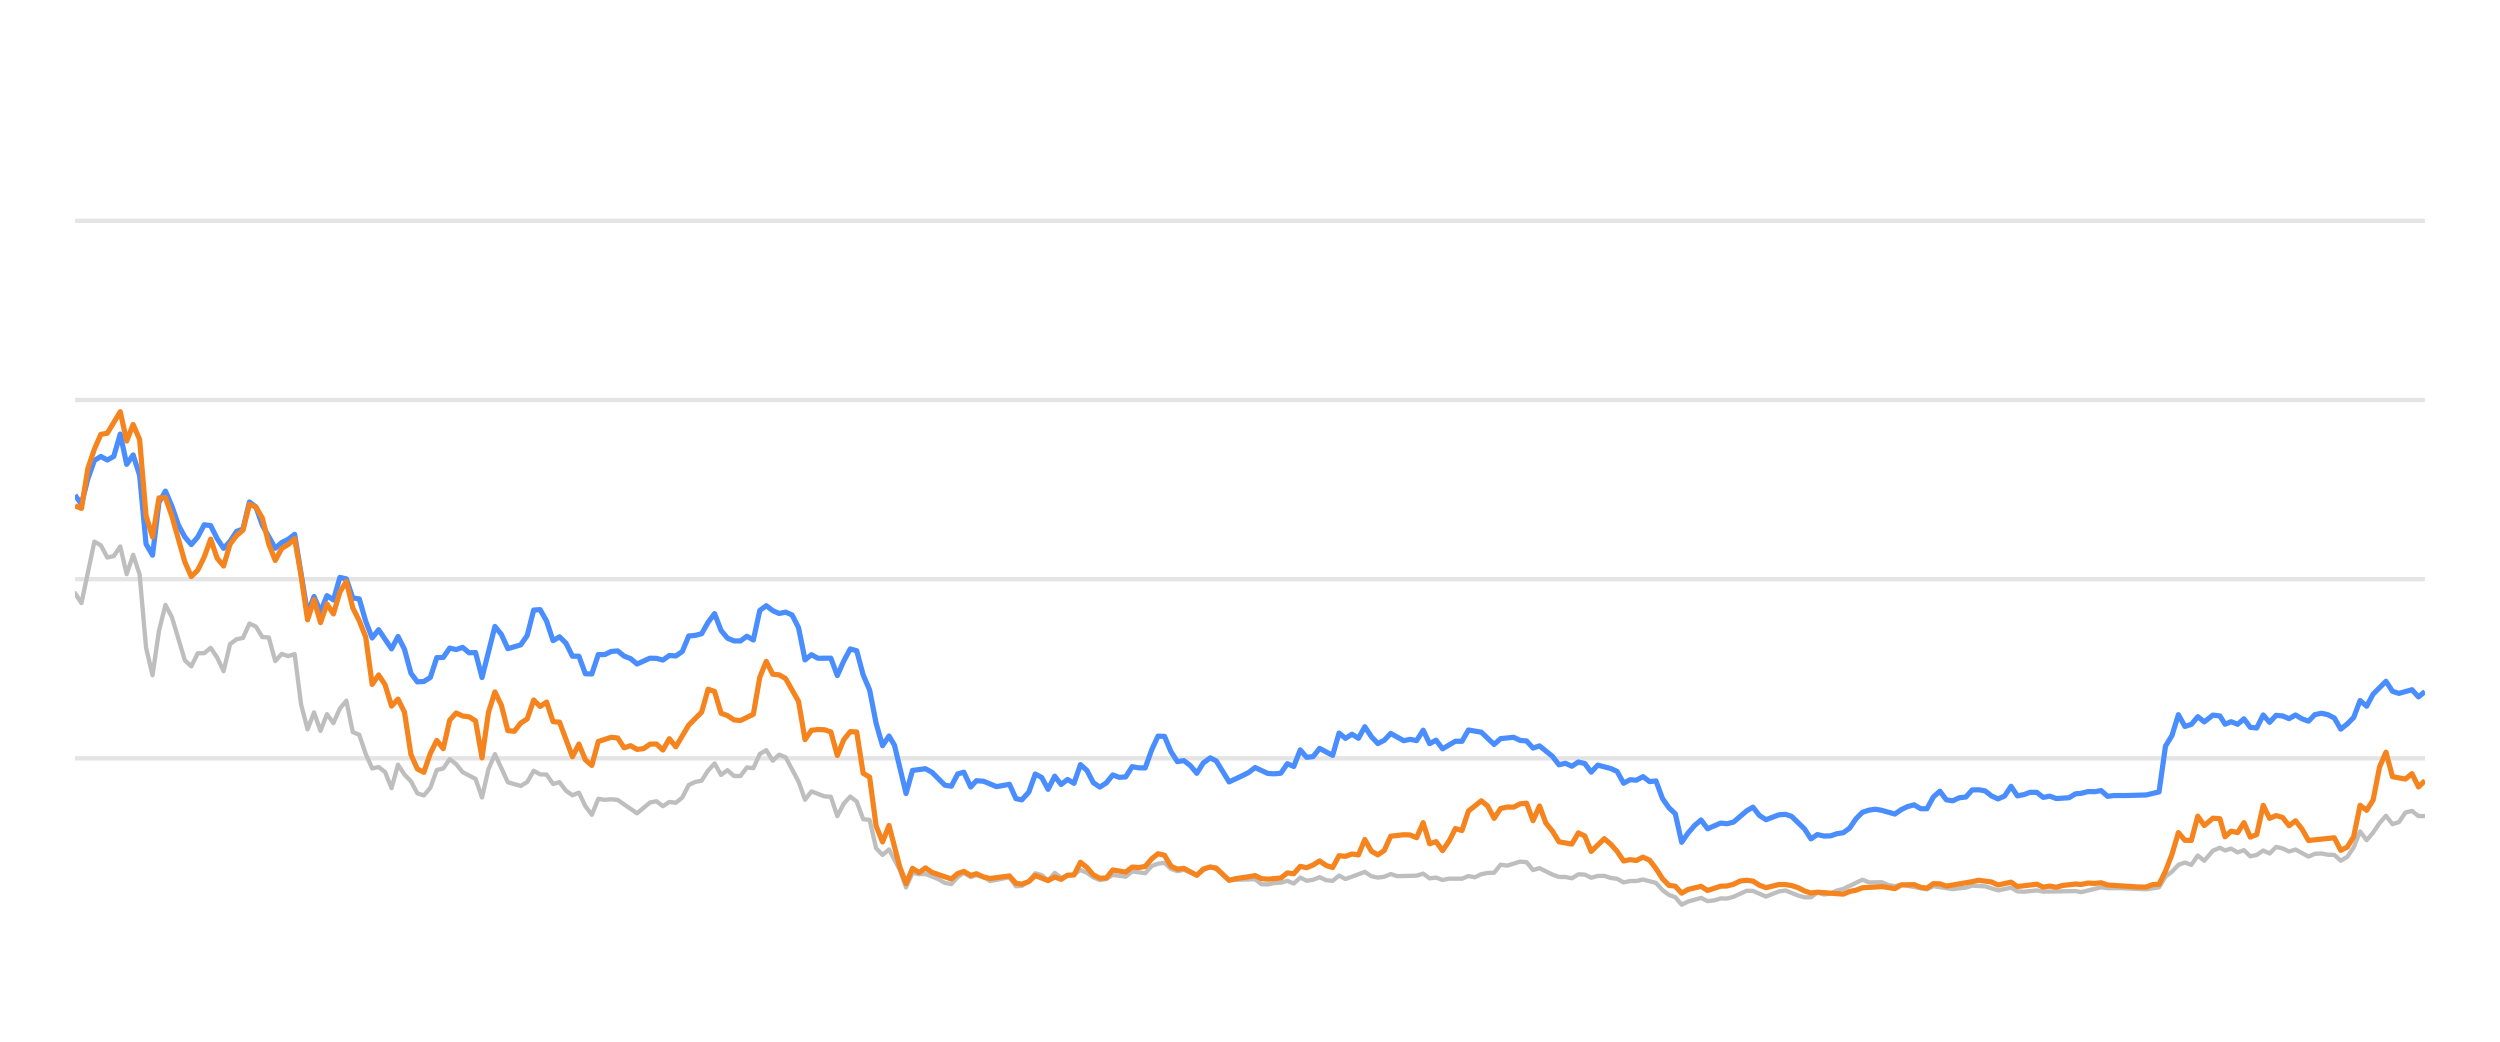
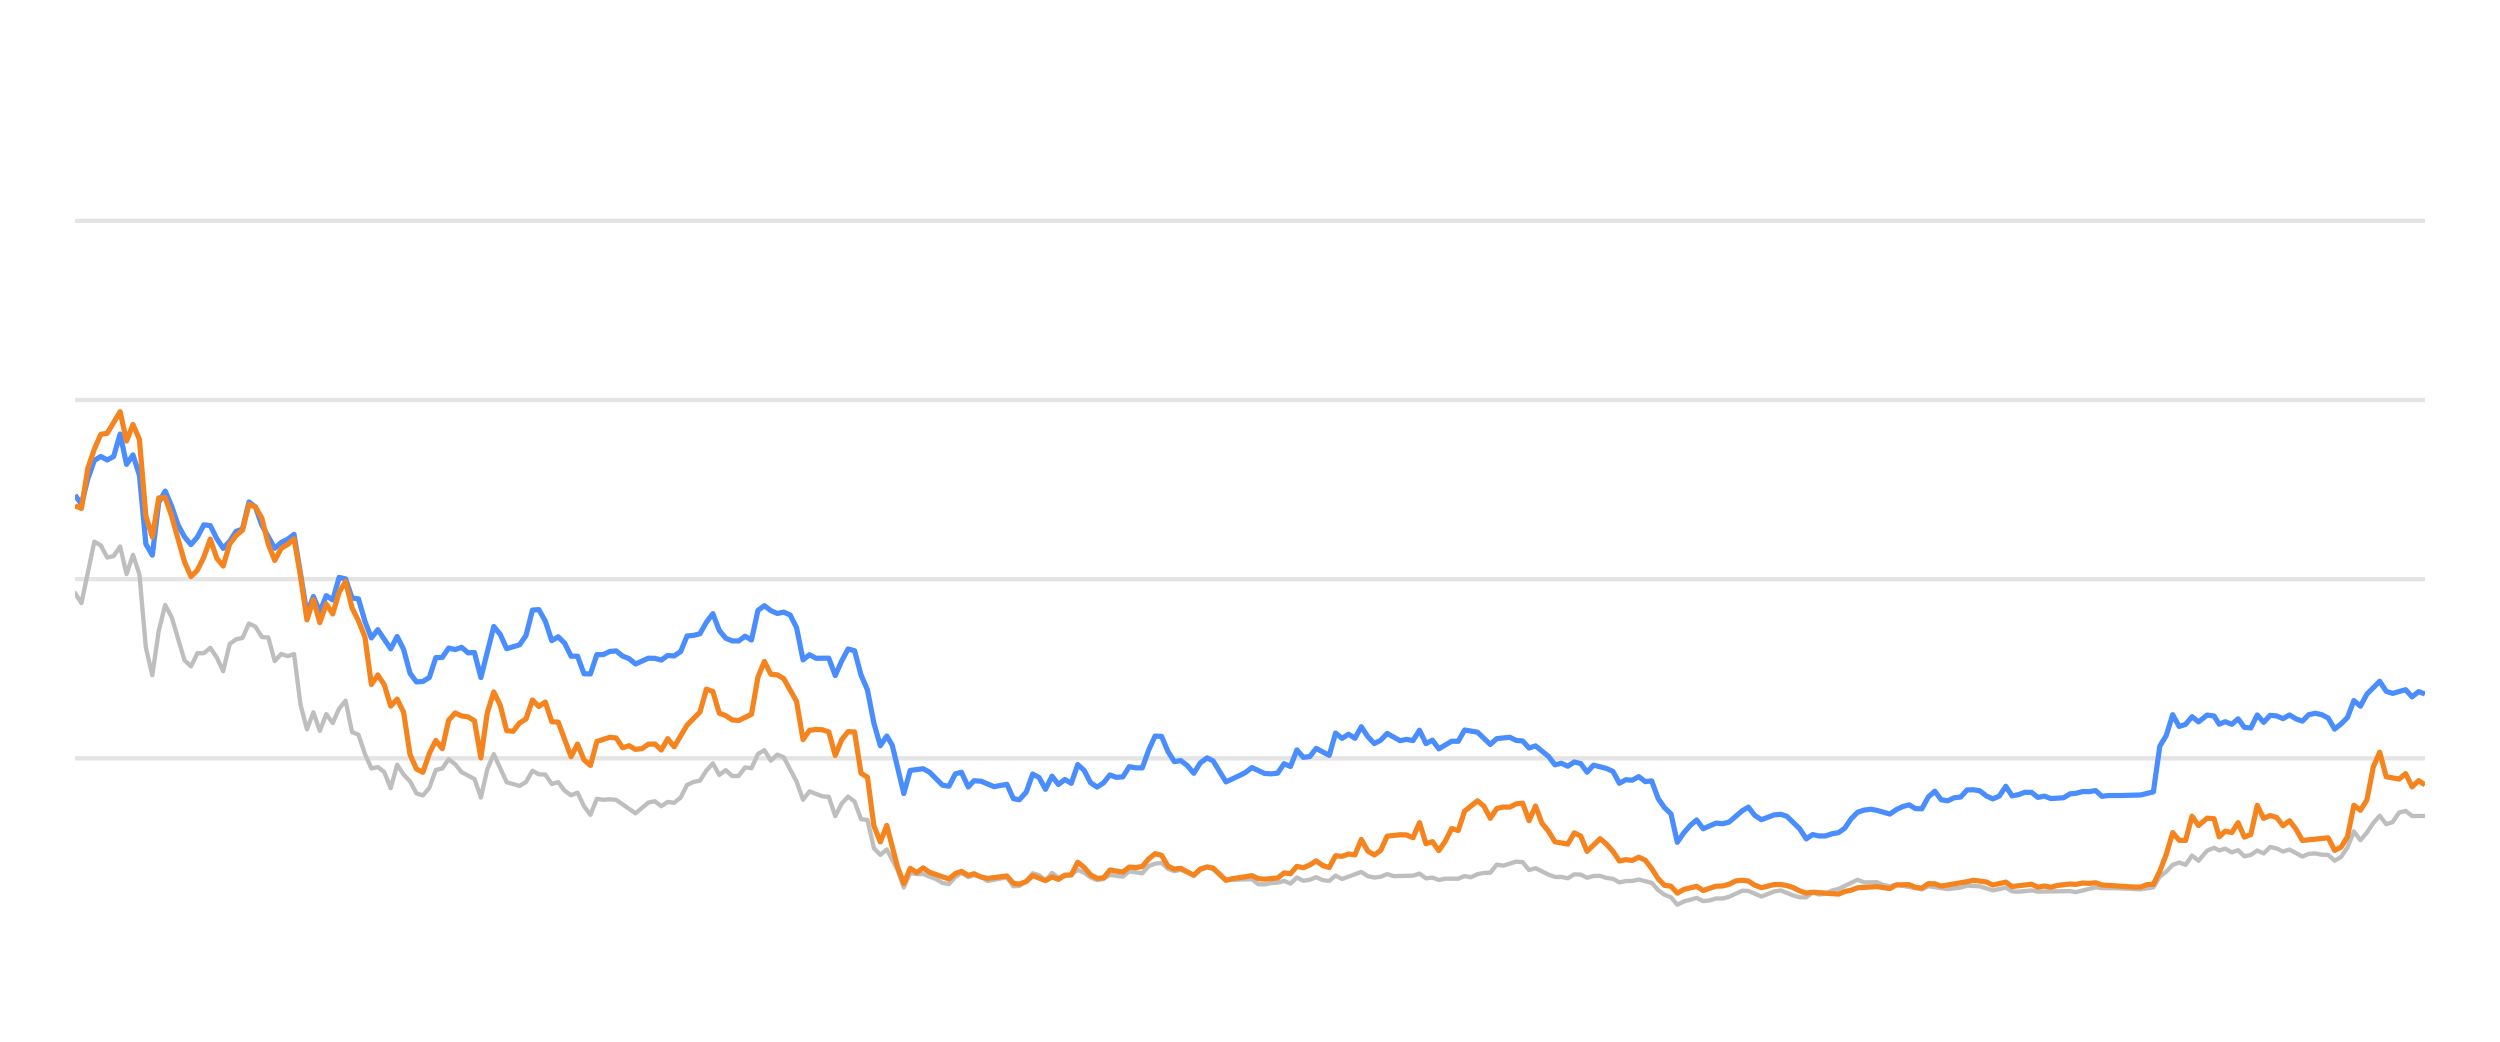
<svg xmlns="http://www.w3.org/2000/svg" width="288pt" height="120pt" viewBox="0 0 288 120" version="1.1">
  <defs>
    <style type="text/css">*{stroke-linejoin: round; stroke-linecap: butt}</style>
  </defs>
  <g id="figure_1">
    <g id="patch_1">
      <path d="M 0 120  L 288 120  L 288 0  L 0 0  L 0 120  z " style="fill: none; opacity: 0" />
    </g>
    <g id="axes_1">
      <g id="patch_2">
        <path d="M 8.64 108  L 279.36 108  L 279.36 4.8  L 8.64 4.8  L 8.64 108  z " style="fill: none" />
      </g>
      <g id="matplotlib.axis_1" />
      <g id="matplotlib.axis_2" />
      <g id="line2d_1">
-         <path d="M 8.64 87.36  L 279.36 87.36  " clip-path="url(#p3ea0bae686)" style="fill: none; stroke: #b2b2b2; stroke-opacity: 0.35; stroke-width: 0.5; stroke-linecap: square" />
+         <path d="M 8.64 87.36  L 279.36 87.36  " clip-path="url(#p7768eff6a2)" style="fill: none; stroke: #b2b2b2; stroke-opacity: 0.35; stroke-width: 0.5; stroke-linecap: square" />
      </g>
      <g id="line2d_2">
-         <path d="M 8.64 66.72  L 279.36 66.72  " clip-path="url(#p3ea0bae686)" style="fill: none; stroke: #b2b2b2; stroke-opacity: 0.35; stroke-width: 0.5; stroke-linecap: square" />
+         <path d="M 8.64 66.72  L 279.36 66.72  " clip-path="url(#p7768eff6a2)" style="fill: none; stroke: #b2b2b2; stroke-opacity: 0.35; stroke-width: 0.5; stroke-linecap: square" />
      </g>
      <g id="line2d_3">
-         <path d="M 8.64 46.08  L 279.36 46.08  " clip-path="url(#p3ea0bae686)" style="fill: none; stroke: #b2b2b2; stroke-opacity: 0.35; stroke-width: 0.5; stroke-linecap: square" />
+         <path d="M 8.64 46.08  L 279.36 46.08  " clip-path="url(#p7768eff6a2)" style="fill: none; stroke: #b2b2b2; stroke-opacity: 0.35; stroke-width: 0.5; stroke-linecap: square" />
      </g>
      <g id="line2d_4">
-         <path d="M 8.64 25.44  L 279.36 25.44  " clip-path="url(#p3ea0bae686)" style="fill: none; stroke: #b2b2b2; stroke-opacity: 0.35; stroke-width: 0.5; stroke-linecap: square" />
+         <path d="M 8.64 25.44  L 279.36 25.44  " clip-path="url(#p7768eff6a2)" style="fill: none; stroke: #b2b2b2; stroke-opacity: 0.35; stroke-width: 0.5; stroke-linecap: square" />
      </g>
      <g id="line2d_5">
-         <path d="M 8.64 68.32  L 9.384 69.475  L 10.873 62.396  L 11.617 62.819  L 12.361 64.223  L 13.105 64.057  L 13.85 62.953  L 14.594 66.142  L 15.338 63.913  L 16.082 66.173  L 16.827 74.615  L 17.571 77.783  L 18.315 72.664  L 19.059 69.692  L 19.803 71.096  L 21.292 76.07  L 22.036 76.761  L 22.78 75.255  L 23.525 75.244  L 24.269 74.635  L 25.013 75.74  L 25.757 77.319  L 26.502 74.202  L 27.246 73.645  L 27.99 73.49  L 28.734 71.839  L 29.478 72.179  L 30.223 73.387  L 30.967 73.438  L 31.711 76.152  L 32.455 75.337  L 33.2 75.585  L 33.944 75.358  L 34.688 81.168  L 35.432 84.016  L 36.177 82.066  L 36.921 84.192  L 37.665 82.272  L 38.409 83.294  L 39.153 81.622  L 39.898 80.724  L 40.642 84.336  L 41.386 84.646  L 42.13 86.844  L 42.875 88.526  L 43.619 88.361  L 44.363 88.939  L 45.107 90.797  L 45.852 88.093  L 46.596 89.228  L 47.34 90.002  L 48.084 91.395  L 48.828 91.632  L 49.573 90.755  L 50.317 88.702  L 51.061 88.526  L 51.805 87.453  L 52.55 88.031  L 53.294 88.949  L 54.782 89.734  L 55.527 91.87  L 56.271 88.609  L 57.015 86.875  L 58.503 90.115  L 59.992 90.539  L 60.736 90.084  L 61.48 88.794  L 62.225 89.207  L 62.969 89.228  L 63.713 90.312  L 64.457 90.105  L 65.202 91.096  L 65.946 91.612  L 66.69 91.313  L 67.434 92.871  L 68.178 93.862  L 68.923 92.025  L 69.667 92.138  L 70.411 92.076  L 71.155 92.148  L 73.388 93.696  L 74.877 92.448  L 75.621 92.303  L 76.365 92.871  L 77.109 92.386  L 77.853 92.479  L 78.598 91.88  L 79.342 90.425  L 80.086 90.084  L 80.83 89.93  L 81.575 88.764  L 82.319 87.948  L 83.063 89.269  L 83.807 88.722  L 84.552 89.393  L 85.296 89.403  L 86.04 88.413  L 86.784 88.495  L 87.528 86.865  L 88.273 86.421  L 89.017 87.628  L 89.761 86.937  L 90.505 87.236  L 91.994 90.043  L 92.738 92.128  L 93.482 91.168  L 94.971 91.736  L 95.715 91.787  L 96.459 94.016  L 97.203 92.572  L 97.948 91.767  L 98.692 92.334  L 99.436 94.367  L 100.18 94.46  L 100.925 97.711  L 101.669 98.485  L 102.413 97.855  L 103.633 100.167  L 104.377 102.231  L 105.118 100.549  L 105.879 100.704  L 106.617 100.683  L 108.108 101.282  L 108.85 101.715  L 109.594 101.849  L 110.329 101.034  L 111.034 100.549  L 111.826 101.044  L 112.477 100.817  L 113.313 101.034  L 114.057 101.498  L 116.289 101.065  L 117.035 102.097  L 117.717 102.056  L 118.521 101.498  L 119.262 100.601  L 120.005 100.807  L 120.74 101.457  L 121.501 100.559  L 122.238 101.106  L 123.724 100.745  L 124.47 100.219  L 125.214 100.539  L 125.952 101.075  L 126.704 101.385  L 127.45 101.261  L 128.19 100.786  L 129.681 100.993  L 130.424 100.384  L 131.925 100.601  L 132.672 99.765  L 133.403 99.496  L 134.153 99.403  L 134.897 100.095  L 135.634 100.363  L 136.374 100.198  L 137.875 100.797  L 138.613 100.26  L 139.412 99.837  L 140.11 100.136  L 141.592 101.385  L 144.583 101.282  L 145.318 101.86  L 146.063 101.88  L 146.801 101.725  L 147.556 101.684  L 148.302 101.478  L 149.042 101.787  L 149.787 101.096  L 150.529 101.467  L 151.28 101.344  L 152.013 101.055  L 152.77 101.395  L 153.518 101.478  L 154.258 100.869  L 155.001 101.261  L 157.228 100.446  L 157.982 100.941  L 158.728 101.096  L 159.469 101.003  L 160.211 100.693  L 160.958 100.931  L 163.195 100.879  L 163.948 100.642  L 164.693 101.189  L 165.436 101.096  L 166.181 101.375  L 166.933 101.22  L 168.418 101.23  L 169.162 100.92  L 169.89 101.065  L 170.647 100.704  L 171.392 100.559  L 172.123 100.539  L 172.87 99.61  L 173.63 99.723  L 175.114 99.259  L 175.861 99.321  L 176.605 100.229  L 177.353 100.012  L 178.843 100.755  L 179.594 101.024  L 180.333 101.024  L 181.08 101.178  L 181.828 100.724  L 182.567 100.755  L 183.301 101.117  L 184.057 100.91  L 184.811 100.9  L 185.544 101.137  L 186.296 101.24  L 187.038 101.653  L 187.782 101.498  L 188.516 101.488  L 189.275 101.323  L 190.768 101.705  L 191.52 102.541  L 192.262 103.088  L 192.994 103.366  L 193.727 104.223  L 194.487 103.851  L 195.964 103.439  L 196.716 103.81  L 197.465 103.728  L 198.212 103.5  L 198.951 103.511  L 199.7 103.315  L 201.218 102.613  L 201.938 102.634  L 203.441 103.284  L 204.915 102.696  L 205.681 102.582  L 207.128 103.16  L 207.872 103.366  L 208.62 103.366  L 209.355 102.819  L 210.113 103.046  L 210.863 102.943  L 211.593 102.592  L 212.348 102.407  L 214.556 101.344  L 215.311 101.653  L 216.796 101.633  L 217.52 101.952  L 218.287 102.087  L 219.029 101.911  L 221.98 102.458  L 222.724 102.087  L 224.955 102.427  L 226.465 102.252  L 227.195 102.025  L 228.683 102.107  L 230.17 102.572  L 231.675 102.262  L 232.401 102.685  L 233.147 102.726  L 234.641 102.572  L 235.385 102.716  L 239.1 102.654  L 239.739 102.778  L 242.048 102.221  L 242.789 102.314  L 244.289 102.314  L 247.232 102.448  L 248.72 102.221  L 249.464 100.993  L 250.211 100.415  L 250.951 99.63  L 251.7 99.362  L 252.443 99.63  L 253.186 98.557  L 253.933 99.156  L 254.934 97.99  L 255.732 97.659  L 256.325 97.969  L 257.021 97.763  L 257.777 98.196  L 258.505 97.938  L 259.231 98.65  L 259.975 98.485  L 260.72 97.979  L 261.459 98.32  L 262.208 97.566  L 262.957 97.742  L 263.701 98.093  L 264.447 97.866  L 265.935 98.681  L 266.672 98.361  L 267.426 98.32  L 268.173 98.464  L 268.915 98.485  L 269.656 99.156  L 270.404 98.712  L 271.143 97.618  L 271.882 95.781  L 272.637 96.792  L 273.384 95.915  L 274.125 94.811  L 274.863 93.975  L 275.615 94.945  L 276.358 94.708  L 277.105 93.604  L 277.858 93.418  L 278.606 94.006  L 279.36 94.016  L 279.36 94.016  " clip-path="url(#p3ea0bae686)" style="fill: none; stroke: #bebebe; stroke-width: 0.5; stroke-linecap: round" />
+         <path d="M 8.64 68.32  L 9.382 69.475  L 10.867 62.396  L 11.609 62.819  L 12.351 64.223  L 13.093 64.057  L 13.835 62.953  L 14.578 66.142  L 15.32 63.913  L 16.062 66.173  L 16.804 74.615  L 17.547 77.783  L 18.289 72.664  L 19.031 69.692  L 19.773 71.096  L 21.258 76.07  L 22 76.761  L 22.742 75.255  L 23.484 75.244  L 24.226 74.635  L 24.969 75.74  L 25.711 77.319  L 26.453 74.202  L 27.195 73.645  L 27.937 73.49  L 28.68 71.839  L 29.422 72.179  L 30.164 73.387  L 30.906 73.438  L 31.648 76.152  L 32.391 75.337  L 33.133 75.585  L 33.875 75.358  L 34.617 81.168  L 35.36 84.016  L 36.102 82.066  L 36.844 84.192  L 37.586 82.272  L 38.328 83.294  L 39.071 81.622  L 39.813 80.724  L 40.555 84.336  L 41.297 84.646  L 42.039 86.844  L 42.782 88.526  L 43.524 88.361  L 44.266 88.939  L 45.008 90.797  L 45.75 88.093  L 46.493 89.228  L 47.235 90.002  L 47.977 91.395  L 48.719 91.632  L 49.462 90.755  L 50.204 88.702  L 50.946 88.526  L 51.688 87.453  L 52.43 88.031  L 53.173 88.949  L 54.657 89.734  L 55.399 91.87  L 56.141 88.609  L 56.884 86.875  L 58.368 90.115  L 59.852 90.539  L 60.595 90.084  L 61.337 88.794  L 62.079 89.207  L 62.821 89.228  L 63.563 90.312  L 64.306 90.105  L 65.048 91.096  L 65.79 91.612  L 66.532 91.313  L 67.275 92.871  L 68.017 93.862  L 68.759 92.025  L 69.501 92.138  L 70.243 92.076  L 70.986 92.148  L 73.212 93.696  L 74.697 92.448  L 75.439 92.303  L 76.181 92.871  L 76.923 92.386  L 77.665 92.479  L 78.408 91.88  L 79.15 90.425  L 79.892 90.084  L 80.634 89.93  L 81.377 88.764  L 82.119 87.948  L 82.861 89.269  L 83.603 88.722  L 84.345 89.393  L 85.088 89.403  L 85.83 88.413  L 86.572 88.495  L 87.314 86.865  L 88.056 86.421  L 88.799 87.628  L 89.541 86.937  L 90.283 87.236  L 91.767 90.043  L 92.51 92.128  L 93.252 91.168  L 94.736 91.736  L 95.478 91.787  L 96.221 94.016  L 96.963 92.572  L 97.705 91.767  L 98.447 92.334  L 99.19 94.367  L 99.932 94.46  L 100.674 97.711  L 101.416 98.485  L 102.158 97.855  L 103.375 100.167  L 104.117 102.231  L 104.856 100.549  L 105.615 100.704  L 106.351 100.683  L 107.838 101.282  L 108.578 101.715  L 109.32 101.849  L 110.053 101.034  L 110.756 100.549  L 111.546 101.044  L 112.195 100.817  L 113.029 101.034  L 113.77 101.498  L 115.996 101.065  L 116.741 102.097  L 117.42 102.056  L 118.223 101.498  L 118.962 100.601  L 119.702 100.807  L 120.436 101.457  L 121.195 100.559  L 121.929 101.106  L 123.411 100.745  L 124.155 100.219  L 124.897 100.539  L 125.634 101.075  L 126.383 101.385  L 127.127 101.261  L 127.865 100.786  L 129.352 100.993  L 130.093 100.384  L 131.59 100.601  L 132.335 99.765  L 133.064 99.496  L 133.812 99.403  L 134.554 100.095  L 135.289 100.363  L 136.027 100.198  L 137.524 100.797  L 138.26 100.26  L 139.057 99.837  L 139.753 100.136  L 141.231 101.385  L 144.214 101.282  L 144.947 101.86  L 145.69 101.88  L 146.425 101.725  L 147.179 101.684  L 147.923 101.478  L 148.66 101.787  L 149.404 101.096  L 150.143 101.467  L 150.892 101.344  L 151.623 101.055  L 152.379 101.395  L 153.125 101.478  L 153.862 100.869  L 154.604 101.261  L 156.824 100.446  L 157.576 100.941  L 158.32 101.096  L 159.059 101.003  L 159.799 100.693  L 160.544 100.931  L 162.775 100.879  L 163.526 100.642  L 164.269 101.189  L 165.01 101.096  L 165.753 101.375  L 166.503 101.22  L 167.984 101.23  L 168.726 100.92  L 169.452 101.065  L 170.207 100.704  L 170.949 100.559  L 171.679 100.539  L 172.424 99.61  L 173.181 99.723  L 174.661 99.259  L 175.407 99.321  L 176.149 100.229  L 176.894 100.012  L 178.38 100.755  L 179.13 101.024  L 179.867 101.024  L 180.612 101.178  L 181.358 100.724  L 182.095 100.755  L 182.827 101.117  L 183.581 100.91  L 184.332 100.9  L 185.063 101.137  L 185.813 101.24  L 186.553 101.653  L 187.296 101.498  L 188.027 101.488  L 188.785 101.323  L 190.273 101.705  L 191.023 102.541  L 191.763 103.088  L 192.493 103.366  L 193.224 104.223  L 193.982 103.851  L 195.456 103.439  L 196.205 103.81  L 196.952 103.728  L 197.697 103.5  L 198.434 103.511  L 199.182 103.315  L 200.695 102.613  L 201.413 102.634  L 202.912 103.284  L 204.382 102.696  L 205.146 102.582  L 206.589 103.16  L 207.331 103.366  L 208.077 103.366  L 208.81 102.819  L 209.566 103.046  L 210.314 102.943  L 211.041 102.592  L 211.795 102.407  L 213.997 101.344  L 214.75 101.653  L 216.23 101.633  L 216.952 101.952  L 217.717 102.087  L 218.458 101.911  L 221.4 102.458  L 222.143 102.087  L 224.368 102.427  L 225.873 102.252  L 226.602 102.025  L 228.086 102.107  L 229.568 102.572  L 231.069 102.262  L 231.793 102.685  L 232.537 102.726  L 234.027 102.572  L 234.769 102.716  L 238.474 102.654  L 239.111 102.778  L 241.414 102.221  L 242.153 102.314  L 243.649 102.314  L 246.584 102.448  L 248.068 102.221  L 248.81 100.993  L 249.555 100.415  L 250.293 99.63  L 251.04 99.362  L 251.781 99.63  L 252.522 98.557  L 253.267 99.156  L 254.265 97.99  L 255.06 97.659  L 255.653 97.969  L 256.346 97.763  L 257.1 98.196  L 257.826 97.938  L 258.55 98.65  L 259.292 98.485  L 260.036 97.979  L 260.773 98.32  L 261.52 97.566  L 262.266 97.742  L 263.009 98.093  L 263.752 97.866  L 265.236 98.681  L 265.971 98.361  L 266.724 98.32  L 267.468 98.464  L 268.208 98.485  L 268.947 99.156  L 269.693 98.712  L 270.43 97.618  L 271.167 95.781  L 271.92 96.792  L 272.665 95.915  L 273.404 94.811  L 274.14 93.975  L 274.89 94.945  L 275.631 94.708  L 276.376 93.604  L 277.127 93.418  L 277.873 94.006  L 279.36 93.996  L 279.36 93.996  " clip-path="url(#p7768eff6a2)" style="fill: none; stroke: #bebebe; stroke-width: 0.5; stroke-linecap: round" />
      </g>
      <g id="line2d_6">
-         <path d="M 8.64 57.03  L 9.384 58.092  L 10.128 55.131  L 10.873 53.046  L 11.617 52.582  L 12.361 52.994  L 13.105 52.582  L 13.85 50.002  L 14.594 53.49  L 15.338 52.406  L 16.082 54.759  L 16.827 62.675  L 17.571 63.954  L 18.315 57.865  L 19.059 56.575  L 19.803 58.32  L 20.548 60.476  L 21.292 61.859  L 22.036 62.736  L 22.78 61.87  L 23.525 60.456  L 24.269 60.549  L 25.013 62.045  L 25.757 63.17  L 26.502 62.365  L 27.246 61.219  L 27.99 60.941  L 28.734 57.834  L 29.478 58.402  L 30.223 60.497  L 31.711 63.16  L 32.455 62.499  L 33.2 62.128  L 33.944 61.56  L 35.432 70.662  L 36.177 68.722  L 36.921 70.487  L 37.665 68.619  L 38.409 69.114  L 39.153 66.514  L 39.898 66.689  L 40.642 68.887  L 41.386 68.99  L 42.13 71.57  L 42.875 73.49  L 43.619 72.54  L 45.107 74.749  L 45.852 73.325  L 46.596 74.801  L 47.34 77.556  L 48.084 78.557  L 48.828 78.505  L 49.573 78.041  L 50.317 75.76  L 51.061 75.74  L 51.805 74.656  L 52.55 74.832  L 53.294 74.574  L 54.038 75.203  L 54.782 75.172  L 55.527 78.051  L 57.015 72.169  L 57.759 73.087  L 58.503 74.728  L 59.992 74.285  L 60.736 73.211  L 61.48 70.28  L 62.225 70.229  L 62.969 71.56  L 63.713 73.8  L 64.457 73.356  L 65.202 74.099  L 65.946 75.595  L 66.69 75.595  L 67.434 77.618  L 68.178 77.639  L 68.923 75.409  L 69.667 75.409  L 70.411 75.048  L 71.155 74.986  L 71.9 75.585  L 72.644 75.874  L 73.388 76.493  L 74.877 75.822  L 75.621 75.843  L 76.365 76.039  L 77.109 75.513  L 77.853 75.564  L 78.598 75.059  L 79.342 73.263  L 80.086 73.201  L 80.83 73.005  L 81.575 71.684  L 82.319 70.693  L 83.063 72.623  L 83.807 73.521  L 84.552 73.83  L 85.296 73.841  L 86.04 73.294  L 86.784 73.727  L 87.528 70.322  L 88.273 69.775  L 89.017 70.342  L 89.761 70.673  L 90.505 70.518  L 91.25 70.848  L 91.994 72.313  L 92.738 76.018  L 93.482 75.42  L 94.227 75.833  L 95.715 75.822  L 96.459 77.824  L 97.203 76.142  L 97.948 74.759  L 98.692 74.966  L 99.436 77.752  L 100.18 79.486  L 100.925 83.315  L 101.669 85.905  L 102.413 84.79  L 103.041 85.843  L 104.377 91.416  L 105.118 88.753  L 106.617 88.557  L 107.365 88.97  L 108.85 90.456  L 109.594 90.57  L 110.329 89.156  L 111.034 88.96  L 111.826 90.662  L 112.477 89.94  L 113.313 90.002  L 114.796 90.621  L 116.289 90.353  L 117.035 92.004  L 117.717 92.138  L 118.521 91.251  L 119.262 89.166  L 120.005 89.568  L 120.74 90.931  L 121.501 89.414  L 122.238 90.373  L 122.984 89.796  L 123.724 90.239  L 124.47 88.082  L 125.214 88.753  L 125.952 90.167  L 126.704 90.673  L 127.45 90.188  L 128.19 89.269  L 128.934 89.548  L 129.681 89.496  L 130.424 88.32  L 131.167 88.454  L 131.925 88.464  L 132.672 86.39  L 133.403 84.801  L 134.153 84.832  L 134.897 86.586  L 135.634 87.742  L 136.374 87.618  L 137.129 88.196  L 137.875 89.083  L 138.613 87.897  L 139.412 87.308  L 140.11 87.659  L 141.592 90.074  L 143.093 89.372  L 143.833 89.001  L 144.583 88.423  L 146.063 89.104  L 146.801 89.145  L 147.556 89.073  L 148.302 87.979  L 149.042 88.299  L 149.787 86.39  L 150.529 87.246  L 151.28 87.154  L 152.013 86.214  L 153.518 87.019  L 154.258 84.45  L 155.001 85.059  L 155.749 84.584  L 156.492 85.048  L 157.228 83.717  L 157.982 84.863  L 158.728 85.657  L 159.469 85.275  L 160.211 84.491  L 161.704 85.327  L 162.439 85.172  L 163.195 85.317  L 163.948 84.12  L 164.693 85.668  L 165.436 85.265  L 166.181 86.266  L 167.659 85.389  L 168.418 85.399  L 169.162 84.099  L 170.647 84.347  L 172.123 85.76  L 172.87 85.09  L 174.38 84.935  L 175.114 85.296  L 175.861 85.358  L 176.605 86.173  L 177.353 85.926  L 178.843 87.133  L 179.594 88.103  L 180.333 87.928  L 181.08 88.268  L 181.828 87.783  L 182.567 87.959  L 183.301 88.949  L 184.057 88.144  L 185.544 88.526  L 186.296 88.867  L 187.038 90.229  L 187.782 89.826  L 188.516 89.878  L 189.275 89.465  L 190.031 90.043  L 190.768 89.961  L 191.52 91.994  L 192.262 93.057  L 192.994 93.748  L 193.727 97.03  L 194.487 95.936  L 195.234 95.079  L 195.964 94.46  L 196.716 95.472  L 198.212 94.821  L 198.951 94.894  L 199.7 94.708  L 201.218 93.408  L 201.938 92.984  L 202.679 93.934  L 203.441 94.429  L 204.915 93.872  L 205.681 93.81  L 206.381 94.037  L 207.872 95.482  L 208.62 96.638  L 209.355 96.142  L 210.113 96.307  L 210.863 96.297  L 211.593 96.049  L 212.348 95.926  L 213.079 95.399  L 213.815 94.316  L 214.556 93.573  L 215.311 93.325  L 216.063 93.222  L 216.796 93.356  L 218.287 93.779  L 219.029 93.263  L 219.751 92.922  L 220.507 92.716  L 221.253 93.16  L 221.98 93.17  L 222.724 91.808  L 223.47 91.147  L 224.215 92.138  L 224.955 92.252  L 225.71 91.901  L 226.465 91.818  L 227.195 91.003  L 227.94 90.982  L 228.683 91.106  L 229.427 91.694  L 230.17 92.035  L 230.926 91.705  L 231.675 90.58  L 232.401 91.684  L 233.147 91.54  L 233.886 91.271  L 234.641 91.282  L 235.385 91.86  L 236.135 91.715  L 236.883 91.994  L 238.353 91.901  L 239.1 91.447  L 239.739 91.395  L 240.548 91.189  L 241.3 91.199  L 242.048 91.075  L 242.789 91.736  L 243.543 91.643  L 245.032 91.643  L 247.232 91.581  L 248.72 91.23  L 249.464 85.956  L 250.211 84.728  L 250.951 82.334  L 251.7 83.686  L 252.443 83.449  L 253.186 82.561  L 253.933 83.16  L 254.934 82.375  L 255.732 82.479  L 256.325 83.428  L 257.021 83.139  L 257.777 83.438  L 258.505 82.809  L 259.231 83.789  L 259.975 83.862  L 260.72 82.365  L 261.459 83.211  L 262.208 82.406  L 262.957 82.479  L 263.701 82.788  L 264.447 82.365  L 265.191 82.809  L 265.935 83.077  L 266.672 82.324  L 267.426 82.169  L 268.173 82.334  L 268.915 82.716  L 269.656 83.996  L 270.404 83.397  L 271.143 82.654  L 271.882 80.704  L 272.637 81.354  L 273.384 79.961  L 274.863 78.485  L 275.615 79.641  L 276.358 79.878  L 277.858 79.455  L 278.606 80.28  L 279.36 79.672  L 279.36 79.672  " clip-path="url(#p3ea0bae686)" style="fill: none; stroke: #4a8dff; stroke-width: 0.6" />
+         <path d="M 8.64 57.03  L 9.382 58.092  L 10.124 55.131  L 10.867 53.046  L 11.609 52.582  L 12.351 52.994  L 13.093 52.582  L 13.835 50.002  L 14.578 53.49  L 15.32 52.406  L 16.062 54.759  L 16.804 62.675  L 17.547 63.954  L 18.289 57.865  L 19.031 56.575  L 19.773 58.32  L 20.515 60.476  L 21.258 61.859  L 22 62.736  L 22.742 61.87  L 23.484 60.456  L 24.226 60.549  L 24.969 62.045  L 25.711 63.17  L 26.453 62.365  L 27.195 61.219  L 27.937 60.941  L 28.68 57.834  L 29.422 58.402  L 30.164 60.497  L 31.648 63.16  L 32.391 62.499  L 33.133 62.128  L 33.875 61.56  L 35.36 70.662  L 36.102 68.722  L 36.844 70.487  L 37.586 68.619  L 38.328 69.114  L 39.071 66.514  L 39.813 66.689  L 40.555 68.887  L 41.297 68.99  L 42.039 71.57  L 42.782 73.49  L 43.524 72.54  L 45.008 74.749  L 45.75 73.325  L 46.493 74.801  L 47.235 77.556  L 47.977 78.557  L 48.719 78.505  L 49.462 78.041  L 50.204 75.76  L 50.946 75.74  L 51.688 74.656  L 52.43 74.832  L 53.173 74.574  L 53.915 75.203  L 54.657 75.172  L 55.399 78.051  L 56.884 72.169  L 57.626 73.087  L 58.368 74.728  L 59.852 74.285  L 60.595 73.211  L 61.337 70.28  L 62.079 70.229  L 62.821 71.56  L 63.563 73.8  L 64.306 73.356  L 65.048 74.099  L 65.79 75.595  L 66.532 75.595  L 67.275 77.618  L 68.017 77.639  L 68.759 75.409  L 69.501 75.409  L 70.243 75.048  L 70.986 74.986  L 71.728 75.585  L 72.47 75.874  L 73.212 76.493  L 74.697 75.822  L 75.439 75.843  L 76.181 76.039  L 76.923 75.513  L 77.665 75.564  L 78.408 75.059  L 79.15 73.263  L 79.892 73.201  L 80.634 73.005  L 81.377 71.684  L 82.119 70.693  L 82.861 72.623  L 83.603 73.521  L 84.345 73.83  L 85.088 73.841  L 85.83 73.294  L 86.572 73.727  L 87.314 70.322  L 88.056 69.775  L 88.799 70.342  L 89.541 70.673  L 90.283 70.518  L 91.025 70.848  L 91.767 72.313  L 92.51 76.018  L 93.252 75.42  L 93.994 75.833  L 95.478 75.822  L 96.221 77.824  L 96.963 76.142  L 97.705 74.759  L 98.447 74.966  L 99.19 77.752  L 99.932 79.486  L 100.674 83.315  L 101.416 85.905  L 102.158 84.79  L 102.785 85.843  L 104.117 91.416  L 104.856 88.753  L 106.351 88.557  L 107.097 88.97  L 108.578 90.456  L 109.32 90.57  L 110.053 89.156  L 110.756 88.96  L 111.546 90.662  L 112.195 89.94  L 113.029 90.002  L 114.508 90.621  L 115.996 90.353  L 116.741 92.004  L 117.42 92.138  L 118.223 91.251  L 118.962 89.166  L 119.702 89.568  L 120.436 90.931  L 121.195 89.414  L 121.929 90.373  L 122.673 89.796  L 123.411 90.239  L 124.155 88.082  L 124.897 88.753  L 125.634 90.167  L 126.383 90.673  L 127.127 90.188  L 127.865 89.269  L 128.607 89.548  L 129.352 89.496  L 130.093 88.32  L 130.834 88.454  L 131.59 88.464  L 132.335 86.39  L 133.064 84.801  L 133.812 84.832  L 134.554 86.586  L 135.289 87.742  L 136.027 87.618  L 136.78 88.196  L 137.524 89.083  L 138.26 87.897  L 139.057 87.308  L 139.753 87.659  L 141.231 90.074  L 142.728 89.372  L 143.466 89.001  L 144.214 88.423  L 145.69 89.104  L 146.425 89.145  L 147.179 89.073  L 147.923 87.979  L 148.66 88.299  L 149.404 86.39  L 150.143 87.246  L 150.892 87.154  L 151.623 86.214  L 153.125 87.019  L 153.862 84.45  L 154.604 85.059  L 155.349 84.584  L 156.09 85.048  L 156.824 83.717  L 157.576 84.863  L 158.32 85.657  L 159.059 85.275  L 159.799 84.491  L 161.288 85.327  L 162.022 85.172  L 162.775 85.317  L 163.526 84.12  L 164.269 85.668  L 165.01 85.265  L 165.753 86.266  L 167.227 85.389  L 167.984 85.399  L 168.726 84.099  L 170.207 84.347  L 171.679 85.76  L 172.424 85.09  L 173.929 84.935  L 174.661 85.296  L 175.407 85.358  L 176.149 86.173  L 176.894 85.926  L 178.38 87.133  L 179.13 88.103  L 179.867 87.928  L 180.612 88.268  L 181.358 87.783  L 182.095 87.959  L 182.827 88.949  L 183.581 88.144  L 185.063 88.526  L 185.813 88.867  L 186.553 90.229  L 187.296 89.826  L 188.027 89.878  L 188.785 89.465  L 189.538 90.043  L 190.273 89.961  L 191.023 91.994  L 191.763 93.057  L 192.493 93.748  L 193.224 97.03  L 193.982 95.936  L 194.727 95.079  L 195.456 94.46  L 196.205 95.472  L 197.697 94.821  L 198.434 94.894  L 199.182 94.708  L 200.695 93.408  L 201.413 92.984  L 202.152 93.934  L 202.912 94.429  L 204.382 93.872  L 205.146 93.81  L 205.844 94.037  L 207.331 95.482  L 208.077 96.638  L 208.81 96.142  L 209.566 96.307  L 210.314 96.297  L 211.041 96.049  L 211.795 95.926  L 212.524 95.399  L 213.258 94.316  L 213.997 93.573  L 214.75 93.325  L 215.499 93.222  L 216.23 93.356  L 217.717 93.779  L 218.458 93.263  L 219.178 92.922  L 219.931 92.716  L 220.675 93.16  L 221.4 93.17  L 222.143 91.808  L 222.887 91.147  L 223.629 92.138  L 224.368 92.252  L 225.121 91.901  L 225.873 91.818  L 226.602 91.003  L 227.345 90.982  L 228.086 91.106  L 228.828 91.694  L 229.568 92.035  L 230.322 91.705  L 231.069 90.58  L 231.793 91.684  L 232.537 91.54  L 233.274 91.271  L 234.027 91.282  L 234.769 91.86  L 235.517 91.715  L 236.263 91.994  L 237.729 91.901  L 238.474 91.447  L 239.111 91.395  L 239.918 91.189  L 240.668 91.199  L 241.414 91.075  L 242.153 91.736  L 242.905 91.643  L 244.39 91.643  L 246.584 91.581  L 248.068 91.23  L 248.81 85.956  L 249.555 84.728  L 250.293 82.334  L 251.04 83.686  L 251.781 83.449  L 252.522 82.561  L 253.267 83.16  L 254.265 82.375  L 255.06 82.479  L 255.653 83.428  L 256.346 83.139  L 257.1 83.438  L 257.826 82.809  L 258.55 83.789  L 259.292 83.862  L 260.036 82.365  L 260.773 83.211  L 261.52 82.406  L 262.266 82.479  L 263.009 82.788  L 263.752 82.365  L 264.494 82.809  L 265.236 83.077  L 265.971 82.324  L 266.724 82.169  L 267.468 82.334  L 268.208 82.716  L 268.947 83.996  L 269.693 83.397  L 270.43 82.654  L 271.167 80.704  L 271.92 81.354  L 272.665 79.961  L 274.14 78.485  L 274.89 79.641  L 275.631 79.878  L 277.127 79.455  L 277.873 80.28  L 278.625 79.672  L 279.36 79.95  L 279.36 79.95  " clip-path="url(#p7768eff6a2)" style="fill: none; stroke: #4a8dff; stroke-width: 0.6" />
      </g>
      <g id="line2d_7">
-         <path d="M 8.64 58.278  L 9.384 58.567  L 10.128 53.934  L 10.873 51.746  L 11.617 50.043  L 12.361 49.909  L 13.85 47.432  L 14.594 50.807  L 15.338 48.908  L 16.082 50.621  L 16.827 59.424  L 17.571 61.859  L 18.315 57.36  L 19.059 57.329  L 19.803 59.465  L 21.292 64.728  L 22.036 66.421  L 22.78 65.688  L 23.525 64.171  L 24.269 62.107  L 25.013 64.305  L 25.757 65.203  L 26.502 62.685  L 27.246 61.704  L 27.99 61.065  L 28.734 58.103  L 29.478 58.402  L 30.223 59.682  L 30.967 62.695  L 31.711 64.563  L 32.455 63.18  L 33.2 62.726  L 33.944 62.066  L 34.688 66.338  L 35.432 71.405  L 36.177 69.083  L 36.921 71.725  L 37.665 69.579  L 38.409 70.724  L 39.153 68.216  L 39.898 66.978  L 40.642 70.033  L 41.386 71.519  L 42.13 73.376  L 42.875 78.846  L 43.619 77.752  L 44.363 78.887  L 45.107 81.343  L 45.852 80.538  L 46.596 82.045  L 47.34 86.927  L 48.084 88.588  L 48.828 88.97  L 49.573 86.792  L 50.317 85.296  L 51.061 86.245  L 51.805 82.964  L 52.55 82.138  L 53.294 82.479  L 54.038 82.582  L 54.782 83.036  L 55.527 87.308  L 56.271 82.066  L 57.015 79.713  L 57.759 81.24  L 58.503 84.171  L 59.248 84.243  L 59.992 83.294  L 60.736 82.819  L 61.48 80.642  L 62.225 81.385  L 62.969 80.879  L 63.713 83.139  L 64.457 83.191  L 65.946 87.174  L 66.69 85.719  L 67.434 87.535  L 68.178 88.175  L 68.923 85.42  L 70.411 84.935  L 71.155 85.017  L 71.9 86.142  L 72.644 85.905  L 73.388 86.328  L 74.132 86.245  L 74.877 85.729  L 75.621 85.709  L 76.365 86.4  L 77.109 85.1  L 77.853 86.029  L 79.342 83.531  L 80.83 82.035  L 81.575 79.393  L 82.319 79.661  L 83.063 82.159  L 83.807 82.437  L 84.552 82.933  L 85.296 83.005  L 86.784 82.283  L 87.528 78.01  L 88.273 76.194  L 89.017 77.67  L 89.761 77.742  L 90.505 78.175  L 91.994 80.807  L 92.738 85.203  L 93.482 84.13  L 94.227 84.037  L 94.971 84.068  L 95.715 84.316  L 96.459 87.03  L 97.203 85.213  L 97.948 84.285  L 98.692 84.326  L 99.436 89.083  L 100.18 89.527  L 100.925 95.141  L 101.669 96.989  L 102.413 95.09  L 103.633 99.806  L 104.377 101.798  L 105.118 100.033  L 105.879 100.518  L 106.617 99.981  L 107.365 100.497  L 109.594 101.261  L 110.329 100.632  L 111.034 100.384  L 111.826 100.848  L 112.477 100.652  L 113.313 101.034  L 114.057 101.199  L 116.289 100.91  L 117.035 101.756  L 117.717 101.849  L 118.521 101.56  L 119.262 100.859  L 120.74 101.447  L 121.501 101.024  L 122.238 101.302  L 122.984 100.817  L 123.724 100.797  L 124.47 99.331  L 125.214 99.93  L 125.952 100.786  L 126.704 101.178  L 127.45 101.137  L 128.19 100.219  L 129.681 100.466  L 130.424 99.888  L 131.167 99.94  L 131.925 99.816  L 132.672 98.939  L 133.403 98.351  L 134.153 98.526  L 134.897 99.785  L 135.634 100.126  L 136.374 100.033  L 137.875 100.838  L 138.613 100.116  L 139.412 99.878  L 140.11 100.002  L 141.592 101.416  L 142.347 101.22  L 143.833 101.003  L 144.583 100.869  L 145.318 101.22  L 146.063 101.282  L 147.556 101.148  L 148.302 100.559  L 149.042 100.652  L 149.787 99.806  L 150.529 99.961  L 151.28 99.641  L 152.013 99.176  L 152.77 99.703  L 153.518 99.94  L 154.258 98.578  L 155.001 98.65  L 155.749 98.382  L 156.492 98.485  L 157.228 96.71  L 157.982 98.052  L 158.728 98.485  L 159.469 97.969  L 160.211 96.328  L 161.704 96.163  L 162.439 96.184  L 163.195 96.504  L 163.948 94.77  L 164.693 97.195  L 165.436 96.958  L 166.181 97.99  L 166.933 96.896  L 167.659 95.451  L 168.418 95.678  L 169.162 93.438  L 170.647 92.252  L 171.392 92.871  L 172.123 94.274  L 172.87 93.139  L 173.63 92.974  L 174.38 92.984  L 175.114 92.603  L 175.861 92.53  L 176.605 94.543  L 177.353 92.85  L 178.087 94.821  L 178.843 95.75  L 179.594 96.978  L 181.08 97.236  L 181.828 95.946  L 182.567 96.307  L 183.301 98.082  L 184.811 96.617  L 185.544 97.236  L 186.296 98.082  L 187.038 99.187  L 187.782 99.032  L 188.516 99.125  L 189.275 98.743  L 190.031 99.094  L 190.768 100.054  L 191.52 101.23  L 192.262 101.994  L 192.994 102.087  L 193.727 102.892  L 194.487 102.458  L 195.964 102.107  L 196.716 102.582  L 198.212 102.087  L 198.951 102.066  L 199.7 101.87  L 200.469 101.488  L 201.218 101.406  L 201.938 101.498  L 202.679 101.973  L 203.441 102.262  L 204.915 101.901  L 205.681 101.901  L 206.381 102.014  L 207.128 102.252  L 207.872 102.634  L 208.62 102.881  L 209.355 102.778  L 212.348 103.005  L 213.079 102.696  L 213.815 102.551  L 214.556 102.272  L 216.796 102.138  L 218.287 102.365  L 219.029 101.942  L 220.507 101.911  L 221.253 102.221  L 221.98 102.314  L 222.724 101.798  L 223.47 101.818  L 224.215 102.076  L 227.195 101.571  L 227.94 101.406  L 229.427 101.602  L 230.17 101.952  L 231.675 101.622  L 232.401 102.128  L 234.641 101.86  L 235.385 102.2  L 236.135 102.076  L 236.883 102.21  L 237.612 102.004  L 239.1 101.839  L 239.739 101.891  L 240.548 101.725  L 241.3 101.767  L 242.048 101.694  L 242.789 101.952  L 246.489 102.19  L 247.232 102.19  L 247.975 101.911  L 248.72 101.87  L 249.464 100.363  L 250.211 98.423  L 250.951 95.915  L 251.7 96.803  L 252.443 96.813  L 253.186 94.027  L 253.933 95.1  L 254.934 94.254  L 255.732 94.316  L 256.325 96.4  L 257.021 95.75  L 257.777 95.915  L 258.505 94.77  L 259.231 96.431  L 259.975 96.142  L 260.72 92.778  L 261.459 94.274  L 262.208 93.954  L 262.957 94.171  L 263.701 95.121  L 264.447 94.553  L 265.191 95.513  L 265.935 96.823  L 268.915 96.514  L 269.656 97.959  L 270.404 97.587  L 271.143 96.39  L 271.882 92.768  L 272.637 93.346  L 273.384 92.159  L 274.125 88.351  L 274.863 86.658  L 275.615 89.476  L 277.105 89.744  L 277.858 89.125  L 278.606 90.652  L 279.36 89.93  L 279.36 89.93  " clip-path="url(#p3ea0bae686)" style="fill: none; stroke: #f5841e; stroke-width: 0.6" />
+         <path d="M 8.64 58.278  L 9.382 58.567  L 10.124 53.934  L 10.867 51.746  L 11.609 50.043  L 12.351 49.909  L 13.835 47.432  L 14.578 50.807  L 15.32 48.908  L 16.062 50.621  L 16.804 59.424  L 17.547 61.859  L 18.289 57.36  L 19.031 57.329  L 19.773 59.465  L 21.258 64.728  L 22 66.421  L 22.742 65.688  L 23.484 64.171  L 24.226 62.107  L 24.969 64.305  L 25.711 65.203  L 26.453 62.685  L 27.195 61.704  L 27.937 61.065  L 28.68 58.103  L 29.422 58.402  L 30.164 59.682  L 30.906 62.695  L 31.648 64.563  L 32.391 63.18  L 33.133 62.726  L 33.875 62.066  L 34.617 66.338  L 35.36 71.405  L 36.102 69.083  L 36.844 71.725  L 37.586 69.579  L 38.328 70.724  L 39.071 68.216  L 39.813 66.978  L 40.555 70.033  L 41.297 71.519  L 42.039 73.376  L 42.782 78.846  L 43.524 77.752  L 44.266 78.887  L 45.008 81.343  L 45.75 80.538  L 46.493 82.045  L 47.235 86.927  L 47.977 88.588  L 48.719 88.97  L 49.462 86.792  L 50.204 85.296  L 50.946 86.245  L 51.688 82.964  L 52.43 82.138  L 53.173 82.479  L 53.915 82.582  L 54.657 83.036  L 55.399 87.308  L 56.141 82.066  L 56.884 79.713  L 57.626 81.24  L 58.368 84.171  L 59.11 84.243  L 59.852 83.294  L 60.595 82.819  L 61.337 80.642  L 62.079 81.385  L 62.821 80.879  L 63.563 83.139  L 64.306 83.191  L 65.79 87.174  L 66.532 85.719  L 67.275 87.535  L 68.017 88.175  L 68.759 85.42  L 70.243 84.935  L 70.986 85.017  L 71.728 86.142  L 72.47 85.905  L 73.212 86.328  L 73.954 86.245  L 74.697 85.729  L 75.439 85.709  L 76.181 86.4  L 76.923 85.1  L 77.665 86.029  L 79.15 83.531  L 80.634 82.035  L 81.377 79.393  L 82.119 79.661  L 82.861 82.159  L 83.603 82.437  L 84.345 82.933  L 85.088 83.005  L 86.572 82.283  L 87.314 78.01  L 88.056 76.194  L 88.799 77.67  L 89.541 77.742  L 90.283 78.175  L 91.767 80.807  L 92.51 85.203  L 93.252 84.13  L 93.994 84.037  L 94.736 84.068  L 95.478 84.316  L 96.221 87.03  L 96.963 85.213  L 97.705 84.285  L 98.447 84.326  L 99.19 89.083  L 99.932 89.527  L 100.674 95.141  L 101.416 96.989  L 102.158 95.09  L 103.375 99.806  L 104.117 101.798  L 104.856 100.033  L 105.615 100.518  L 106.351 99.981  L 107.097 100.497  L 109.32 101.261  L 110.053 100.632  L 110.756 100.384  L 111.546 100.848  L 112.195 100.652  L 113.029 101.034  L 113.77 101.199  L 115.996 100.91  L 116.741 101.756  L 117.42 101.849  L 118.223 101.56  L 118.962 100.859  L 120.436 101.447  L 121.195 101.024  L 121.929 101.302  L 122.673 100.817  L 123.411 100.797  L 124.155 99.331  L 124.897 99.93  L 125.634 100.786  L 126.383 101.178  L 127.127 101.137  L 127.865 100.219  L 129.352 100.466  L 130.093 99.888  L 130.834 99.94  L 131.59 99.816  L 132.335 98.939  L 133.064 98.351  L 133.812 98.526  L 134.554 99.785  L 135.289 100.126  L 136.027 100.033  L 137.524 100.838  L 138.26 100.116  L 139.057 99.878  L 139.753 100.002  L 141.231 101.416  L 141.984 101.22  L 143.466 101.003  L 144.214 100.869  L 144.947 101.22  L 145.69 101.282  L 147.179 101.148  L 147.923 100.559  L 148.66 100.652  L 149.404 99.806  L 150.143 99.961  L 150.892 99.641  L 151.623 99.176  L 152.379 99.703  L 153.125 99.94  L 153.862 98.578  L 154.604 98.65  L 155.349 98.382  L 156.09 98.485  L 156.824 96.71  L 157.576 98.052  L 158.32 98.485  L 159.059 97.969  L 159.799 96.328  L 161.288 96.163  L 162.022 96.184  L 162.775 96.504  L 163.526 94.77  L 164.269 97.195  L 165.01 96.958  L 165.753 97.99  L 166.503 96.896  L 167.227 95.451  L 167.984 95.678  L 168.726 93.438  L 170.207 92.252  L 170.949 92.871  L 171.679 94.274  L 172.424 93.139  L 173.181 92.974  L 173.929 92.984  L 174.661 92.603  L 175.407 92.53  L 176.149 94.543  L 176.894 92.85  L 177.627 94.821  L 178.38 95.75  L 179.13 96.978  L 180.612 97.236  L 181.358 95.946  L 182.095 96.307  L 182.827 98.082  L 184.332 96.617  L 185.063 97.236  L 185.813 98.082  L 186.553 99.187  L 187.296 99.032  L 188.027 99.125  L 188.785 98.743  L 189.538 99.094  L 190.273 100.054  L 191.023 101.23  L 191.763 101.994  L 192.493 102.087  L 193.224 102.892  L 193.982 102.458  L 195.456 102.107  L 196.205 102.582  L 197.697 102.087  L 198.434 102.066  L 199.182 101.87  L 199.948 101.488  L 200.695 101.406  L 201.413 101.498  L 202.152 101.973  L 202.912 102.262  L 204.382 101.901  L 205.146 101.901  L 205.844 102.014  L 206.589 102.252  L 207.331 102.634  L 208.077 102.881  L 208.81 102.778  L 211.795 103.005  L 212.524 102.696  L 213.258 102.551  L 213.997 102.272  L 216.23 102.138  L 217.717 102.365  L 218.458 101.942  L 219.931 101.911  L 220.675 102.221  L 221.4 102.314  L 222.143 101.798  L 222.887 101.818  L 223.629 102.076  L 226.602 101.571  L 227.345 101.406  L 228.828 101.602  L 229.568 101.952  L 231.069 101.622  L 231.793 102.128  L 234.027 101.86  L 234.769 102.2  L 235.517 102.076  L 236.263 102.21  L 236.99 102.004  L 238.474 101.839  L 239.111 101.891  L 239.918 101.725  L 240.668 101.767  L 241.414 101.694  L 242.153 101.952  L 245.843 102.19  L 246.584 102.19  L 247.325 101.911  L 248.068 101.87  L 248.81 100.363  L 249.555 98.423  L 250.293 95.915  L 251.04 96.803  L 251.781 96.813  L 252.522 94.027  L 253.267 95.1  L 254.265 94.254  L 255.06 94.316  L 255.653 96.4  L 256.346 95.75  L 257.1 95.915  L 257.826 94.77  L 258.55 96.431  L 259.292 96.142  L 260.036 92.778  L 260.773 94.274  L 261.52 93.954  L 262.266 94.171  L 263.009 95.121  L 263.752 94.553  L 264.494 95.513  L 265.236 96.823  L 268.208 96.514  L 268.947 97.959  L 269.693 97.587  L 270.43 96.39  L 271.167 92.768  L 271.92 93.346  L 272.665 92.159  L 273.404 88.351  L 274.14 86.658  L 274.89 89.476  L 276.376 89.744  L 277.127 89.125  L 277.873 90.652  L 278.625 89.93  L 279.36 90.425  L 279.36 90.425  " clip-path="url(#p7768eff6a2)" style="fill: none; stroke: #f5841e; stroke-width: 0.6" />
      </g>
    </g>
  </g>
  <defs>
-     <clipPath id="p3ea0bae686">
+     <clipPath id="p7768eff6a2">
      <rect x="8.64" y="4.8" width="270.72" height="103.2" />
    </clipPath>
  </defs>
</svg>
